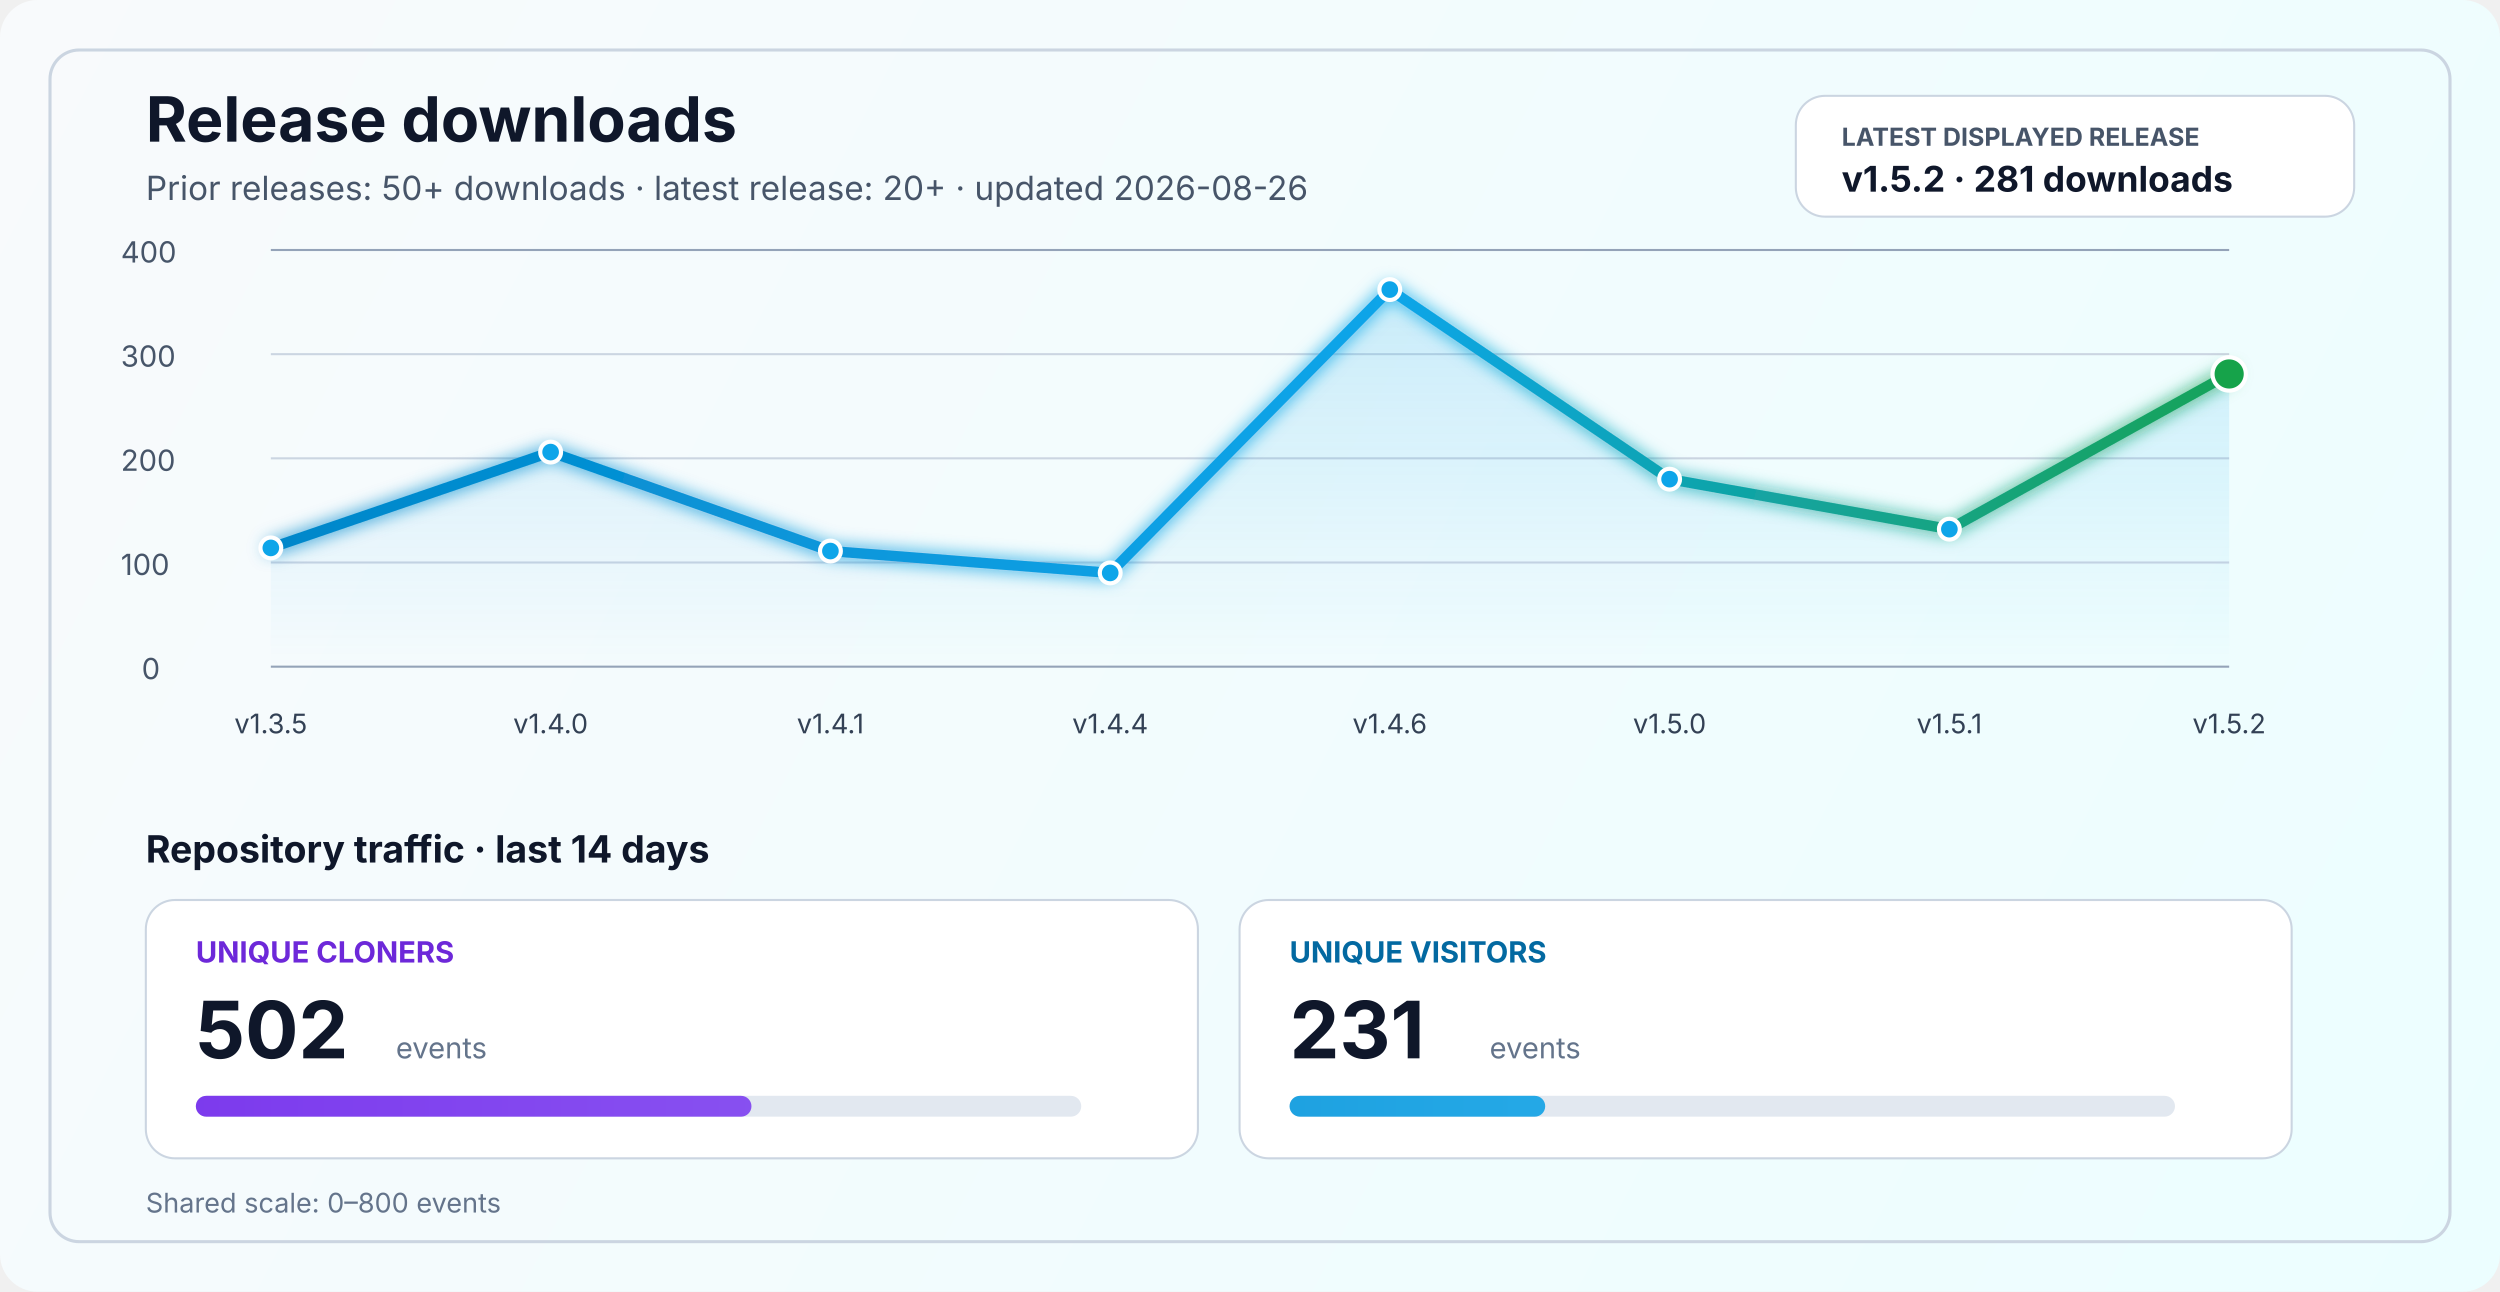
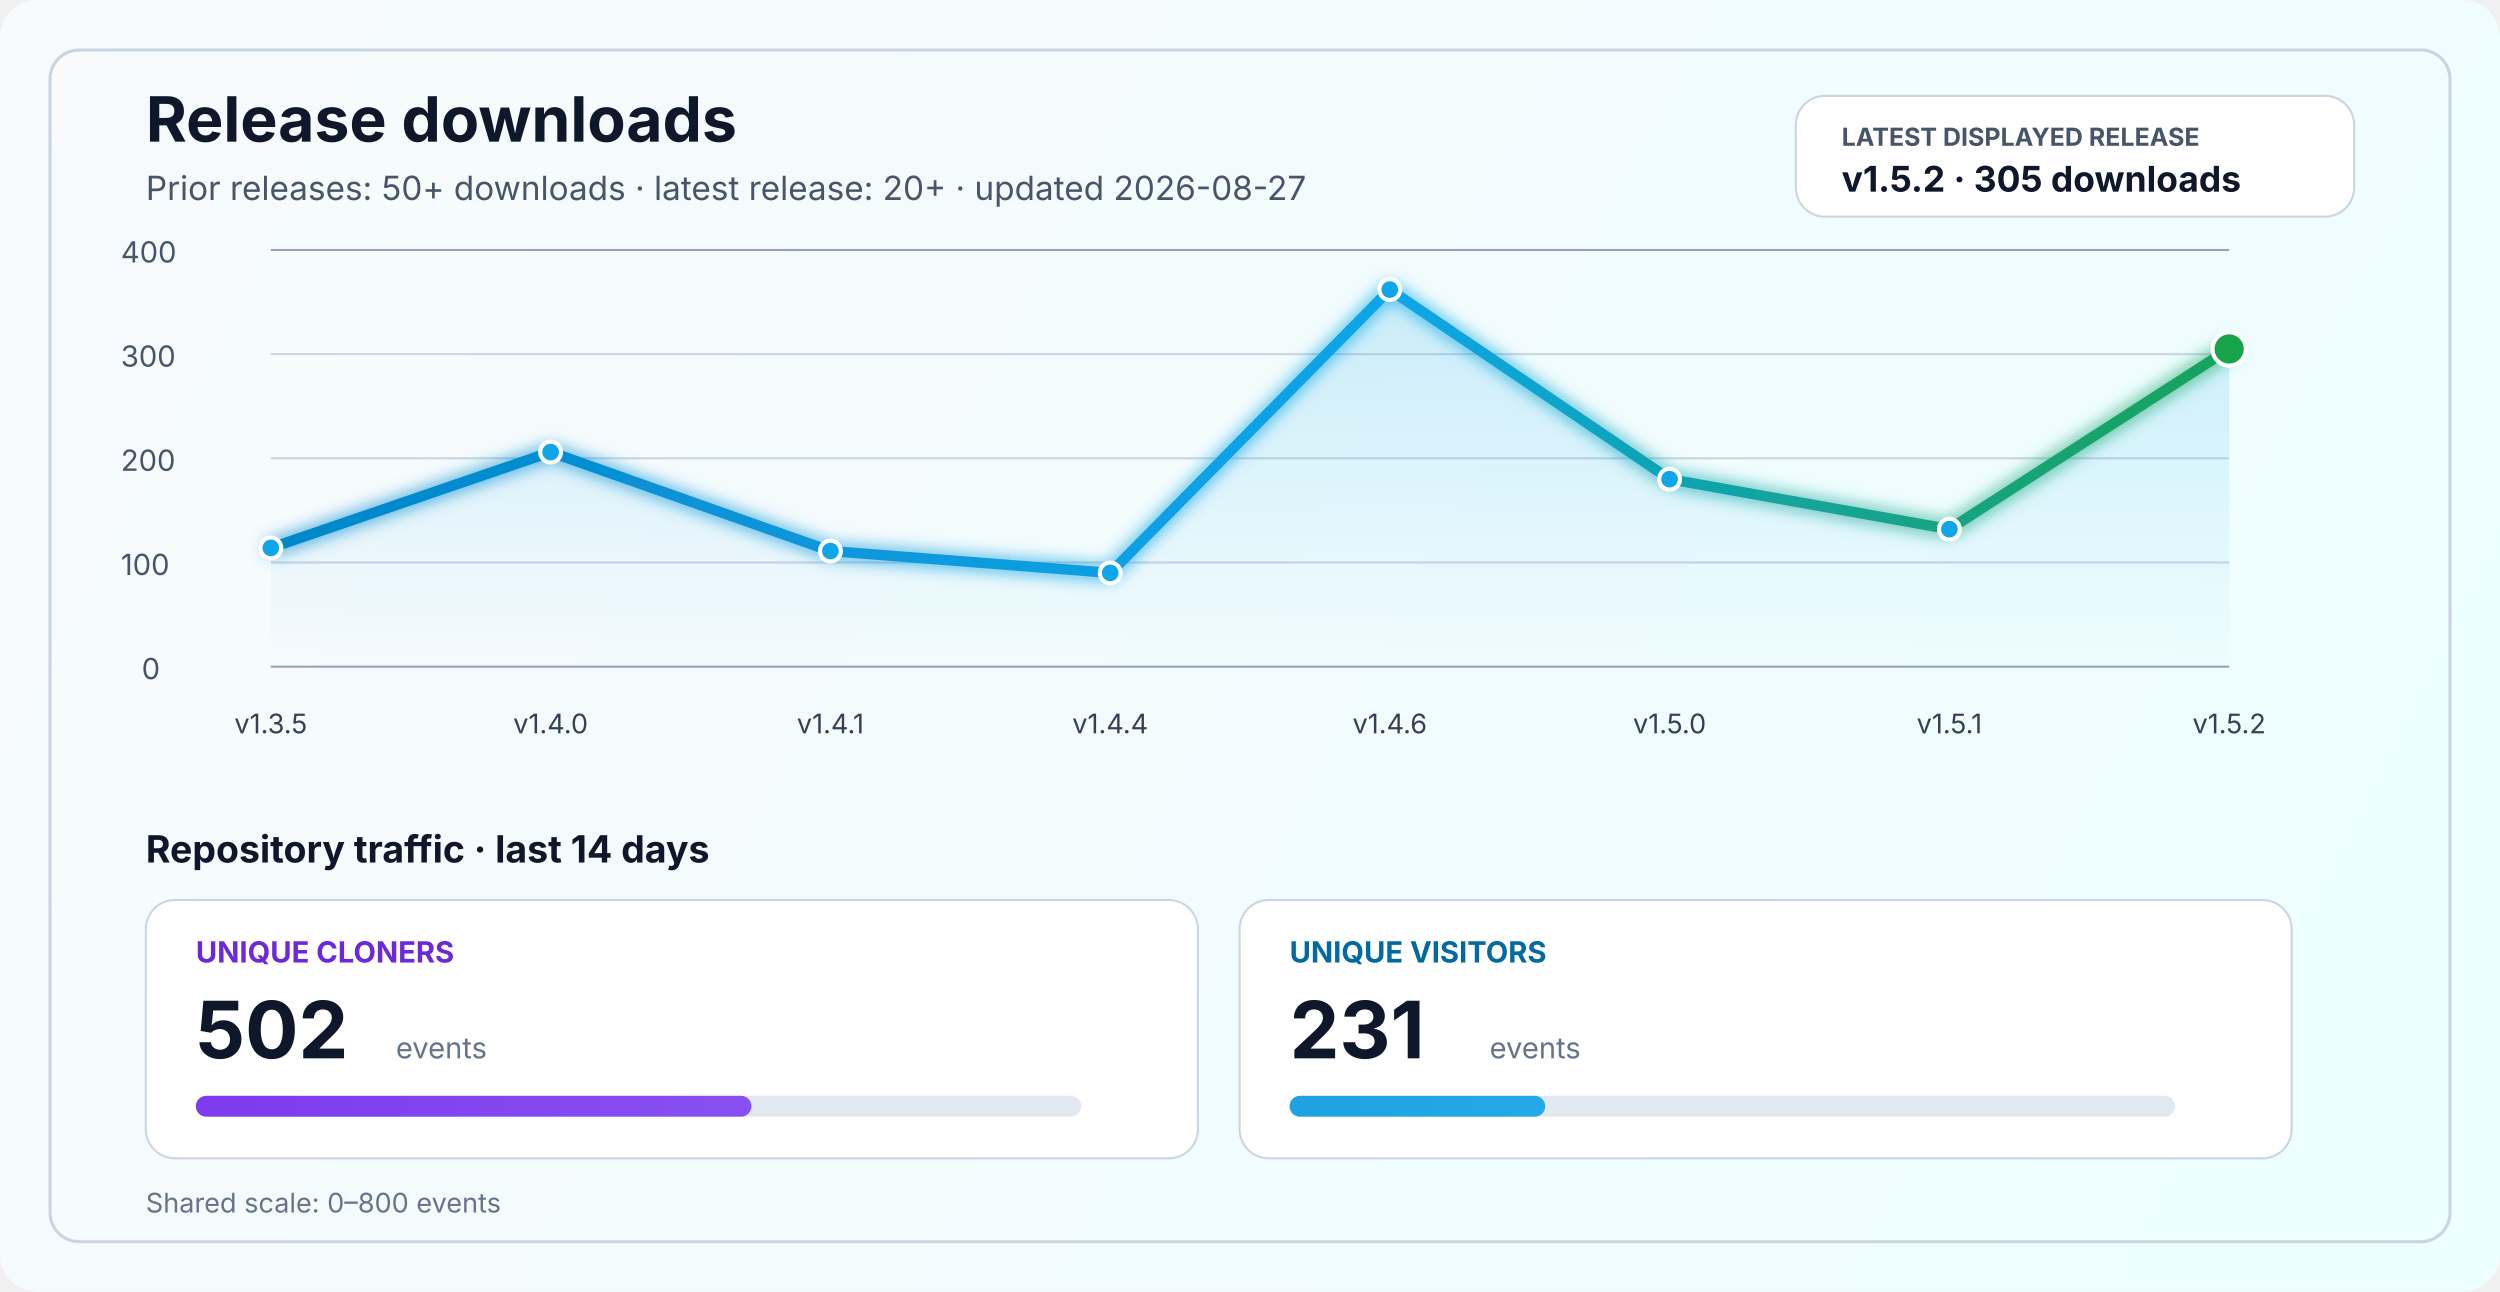
<svg xmlns="http://www.w3.org/2000/svg" width="1200" height="620" viewBox="0 0 1200 620" fill="none" role="img" aria-labelledby="title desc">
  <defs>
    <linearGradient id="bg" x1="0" y1="0" x2="1200" y2="620" gradientUnits="userSpaceOnUse">
      <stop stop-color="#F8FAFC" />
      <stop offset="1" stop-color="#ECFEFF" />
    </linearGradient>
    <linearGradient id="line" x1="130" y1="86" x2="1070" y2="340" gradientUnits="userSpaceOnUse">
      <stop stop-color="#0284C7" />
      <stop offset="0.55" stop-color="#0EA5E9" />
      <stop offset="1" stop-color="#16A34A" />
    </linearGradient>
    <linearGradient id="area" x1="0" y1="120" x2="0" y2="320" gradientUnits="userSpaceOnUse">
      <stop stop-color="#0EA5E9" stop-opacity="0.20" />
      <stop offset="1" stop-color="#0EA5E9" stop-opacity="0" />
    </linearGradient>
    <linearGradient id="cloneFill" x1="86" y1="450" x2="1110" y2="450" gradientUnits="userSpaceOnUse">
      <stop stop-color="#7C3AED" />
      <stop offset="1" stop-color="#A78BFA" />
    </linearGradient>
    <linearGradient id="viewFill" x1="86" y1="482" x2="1110" y2="482" gradientUnits="userSpaceOnUse">
      <stop stop-color="#0284C7" />
      <stop offset="1" stop-color="#38BDF8" />
    </linearGradient>
    <filter id="glow" x="-50%" y="-50%" width="200%" height="200%">
      <feGaussianBlur stdDeviation="4" result="blur" />
      <feMerge>
        <feMergeNode in="blur" />
        <feMergeNode in="SourceGraphic" />
      </feMerge>
    </filter>
  </defs>
  <rect width="1200" height="620" rx="18" fill="url(#bg)" />
  <rect x="24" y="24" width="1152" height="572" rx="14" stroke="#CBD5E1" stroke-width="1.5" />
  <text x="70" y="68" fill="#0F172A" font-size="30" font-family="SF Pro Display, -apple-system, BlinkMacSystemFont, Segoe UI, sans-serif" font-weight="700">Release downloads</text>
-   <text x="70" y="96" fill="#475569" font-size="16" font-family="SF Pro Text, -apple-system, BlinkMacSystemFont, Segoe UI, sans-serif">Prior releases: 50+ downloads · latest release: 20+ · updated 2026-08-26</text>
+   <text x="70" y="96" fill="#475569" font-size="16" font-family="SF Pro Text, -apple-system, BlinkMacSystemFont, Segoe UI, sans-serif">Prior releases: 50+ downloads · latest release: 20+ · updated 2026-08-27</text>
  <rect x="862" y="46" width="268" height="58" rx="14" fill="#FFFFFF" stroke="#CBD5E1" stroke-width="1" />
  <text x="884" y="70" fill="#475569" font-size="12" font-family="SF Pro Text, -apple-system, BlinkMacSystemFont, Segoe UI, sans-serif" font-weight="700">LATEST DISPLAYED RELEASE</text>
-   <text x="884" y="92" fill="#0F172A" font-size="17" font-family="SF Pro Text, -apple-system, BlinkMacSystemFont, Segoe UI, sans-serif" font-weight="700">v1.5.2 · 281 downloads</text>
+   <text x="884" y="92" fill="#0F172A" font-size="17" font-family="SF Pro Text, -apple-system, BlinkMacSystemFont, Segoe UI, sans-serif" font-weight="700">v1.5.2 · 305 downloads</text>
  <line x1="130" y1="320.0" x2="1070" y2="320.0" stroke="#94A3B8" stroke-width="1" />
  <line x1="130" y1="270.0" x2="1070" y2="270.0" stroke="#CBD5E1" stroke-width="1" />
  <line x1="130" y1="220.0" x2="1070" y2="220.0" stroke="#CBD5E1" stroke-width="1" />
  <line x1="130" y1="170.0" x2="1070" y2="170.0" stroke="#CBD5E1" stroke-width="1" />
  <line x1="130" y1="120.0" x2="1070" y2="120.0" stroke="#94A3B8" stroke-width="1" />
  <text x="68" y="326.0" fill="#475569" font-size="14" font-family="SF Pro Text, -apple-system, BlinkMacSystemFont, Segoe UI, sans-serif">0</text>
  <text x="58" y="276.0" fill="#475569" font-size="14" font-family="SF Pro Text, -apple-system, BlinkMacSystemFont, Segoe UI, sans-serif">100</text>
  <text x="58" y="226.0" fill="#475569" font-size="14" font-family="SF Pro Text, -apple-system, BlinkMacSystemFont, Segoe UI, sans-serif">200</text>
  <text x="58" y="176.0" fill="#475569" font-size="14" font-family="SF Pro Text, -apple-system, BlinkMacSystemFont, Segoe UI, sans-serif">300</text>
  <text x="58" y="126.0" fill="#475569" font-size="14" font-family="SF Pro Text, -apple-system, BlinkMacSystemFont, Segoe UI, sans-serif">400</text>
-   <path d="M 130.0 263.0 L 264.3 217.0 L 398.6 264.5 L 532.9 275.0 L 667.1 139.0 L 801.4 230.0 L 935.7 254.0 L 1070.0 179.5 L 1070 320 L 130 320 Z" fill="url(#area)" />
-   <polyline points="130.0,263.0 264.3,217.0 398.6,264.5 532.9,275.0 667.1,139.0 801.4,230.0 935.7,254.0 1070.0,179.5" fill="none" stroke="url(#line)" stroke-width="5" stroke-linecap="round" stroke-linejoin="round" filter="url(#glow)" />
+   <path d="M 130.0 263.0 L 264.3 217.0 L 398.6 264.5 L 532.9 275.0 L 667.1 139.0 L 801.4 230.0 L 935.7 254.0 L 1070.0 167.5 L 1070 320 L 130 320 Z" fill="url(#area)" />
+   <polyline points="130.0,263.0 264.3,217.0 398.6,264.5 532.9,275.0 667.1,139.0 801.4,230.0 935.7,254.0 1070.0,167.5" fill="none" stroke="url(#line)" stroke-width="5" stroke-linecap="round" stroke-linejoin="round" filter="url(#glow)" />
  <circle cx="130.0" cy="263.0" r="5" fill="#0EA5E9" stroke="#FFFFFF" stroke-width="2" />
  <circle cx="264.3" cy="217.0" r="5" fill="#0EA5E9" stroke="#FFFFFF" stroke-width="2" />
  <circle cx="398.6" cy="264.5" r="5" fill="#0EA5E9" stroke="#FFFFFF" stroke-width="2" />
  <circle cx="532.9" cy="275.0" r="5" fill="#0EA5E9" stroke="#FFFFFF" stroke-width="2" />
  <circle cx="667.1" cy="139.0" r="5" fill="#0EA5E9" stroke="#FFFFFF" stroke-width="2" />
  <circle cx="801.4" cy="230.0" r="5" fill="#0EA5E9" stroke="#FFFFFF" stroke-width="2" />
  <circle cx="935.7" cy="254.0" r="5" fill="#0EA5E9" stroke="#FFFFFF" stroke-width="2" />
-   <circle cx="1070.0" cy="179.5" r="8" fill="#16A34A" stroke="#FFFFFF" stroke-width="2" />
+   <circle cx="1070.0" cy="167.5" r="8" fill="#16A34A" stroke="#FFFFFF" stroke-width="2" />
  <text x="130.0" y="352" text-anchor="middle" fill="#334155" font-size="13" font-family="SF Pro Text, -apple-system, BlinkMacSystemFont, Segoe UI, sans-serif">v1.3.5</text>
  <text x="264.3" y="352" text-anchor="middle" fill="#334155" font-size="13" font-family="SF Pro Text, -apple-system, BlinkMacSystemFont, Segoe UI, sans-serif">v1.4.0</text>
  <text x="398.6" y="352" text-anchor="middle" fill="#334155" font-size="13" font-family="SF Pro Text, -apple-system, BlinkMacSystemFont, Segoe UI, sans-serif">v1.4.1</text>
  <text x="532.9" y="352" text-anchor="middle" fill="#334155" font-size="13" font-family="SF Pro Text, -apple-system, BlinkMacSystemFont, Segoe UI, sans-serif">v1.4.4</text>
  <text x="667.1" y="352" text-anchor="middle" fill="#334155" font-size="13" font-family="SF Pro Text, -apple-system, BlinkMacSystemFont, Segoe UI, sans-serif">v1.4.6</text>
  <text x="801.4" y="352" text-anchor="middle" fill="#334155" font-size="13" font-family="SF Pro Text, -apple-system, BlinkMacSystemFont, Segoe UI, sans-serif">v1.5.0</text>
  <text x="935.7" y="352" text-anchor="middle" fill="#334155" font-size="13" font-family="SF Pro Text, -apple-system, BlinkMacSystemFont, Segoe UI, sans-serif">v1.5.1</text>
  <text x="1070.0" y="352" text-anchor="middle" fill="#334155" font-size="13" font-family="SF Pro Text, -apple-system, BlinkMacSystemFont, Segoe UI, sans-serif">v1.5.2</text>
  <text x="70" y="414" fill="#0F172A" font-size="18" font-family="SF Pro Text, -apple-system, BlinkMacSystemFont, Segoe UI, sans-serif" font-weight="700">Repository traffic · last 14 days</text>
  <rect x="70" y="432" width="505" height="124" rx="14" fill="#FFFFFF" stroke="#CBD5E1" stroke-width="1" />
  <text x="94" y="462" fill="#6D28D9" font-size="14" font-family="SF Pro Text, -apple-system, BlinkMacSystemFont, Segoe UI, sans-serif" font-weight="700">UNIQUE CLONERS</text>
  <text x="94" y="508" fill="#0F172A" font-size="38" font-family="SF Pro Display, -apple-system, BlinkMacSystemFont, Segoe UI, sans-serif" font-weight="700">502</text>
  <text x="190" y="508" fill="#64748B" font-size="14" font-family="SF Pro Text, -apple-system, BlinkMacSystemFont, Segoe UI, sans-serif">events</text>
  <rect x="94" y="526" width="425" height="10" rx="5" fill="#E2E8F0" />
  <rect x="94" y="526" width="266.7" height="10" rx="5" fill="url(#cloneFill)" />
  <rect x="595" y="432" width="505" height="124" rx="14" fill="#FFFFFF" stroke="#CBD5E1" stroke-width="1" />
  <text x="619" y="462" fill="#0369A1" font-size="14" font-family="SF Pro Text, -apple-system, BlinkMacSystemFont, Segoe UI, sans-serif" font-weight="700">UNIQUE VISITORS</text>
  <text x="619" y="508" fill="#0F172A" font-size="38" font-family="SF Pro Display, -apple-system, BlinkMacSystemFont, Segoe UI, sans-serif" font-weight="700">231</text>
  <text x="715" y="508" fill="#64748B" font-size="14" font-family="SF Pro Text, -apple-system, BlinkMacSystemFont, Segoe UI, sans-serif">events</text>
  <rect x="619" y="526" width="425" height="10" rx="5" fill="#E2E8F0" />
  <rect x="619" y="526" width="122.7" height="10" rx="5" fill="url(#viewFill)" />
  <text x="70" y="582" fill="#64748B" font-size="13" font-family="SF Pro Text, -apple-system, BlinkMacSystemFont, Segoe UI, sans-serif">Shared scale: 0–800 events</text>
</svg>
